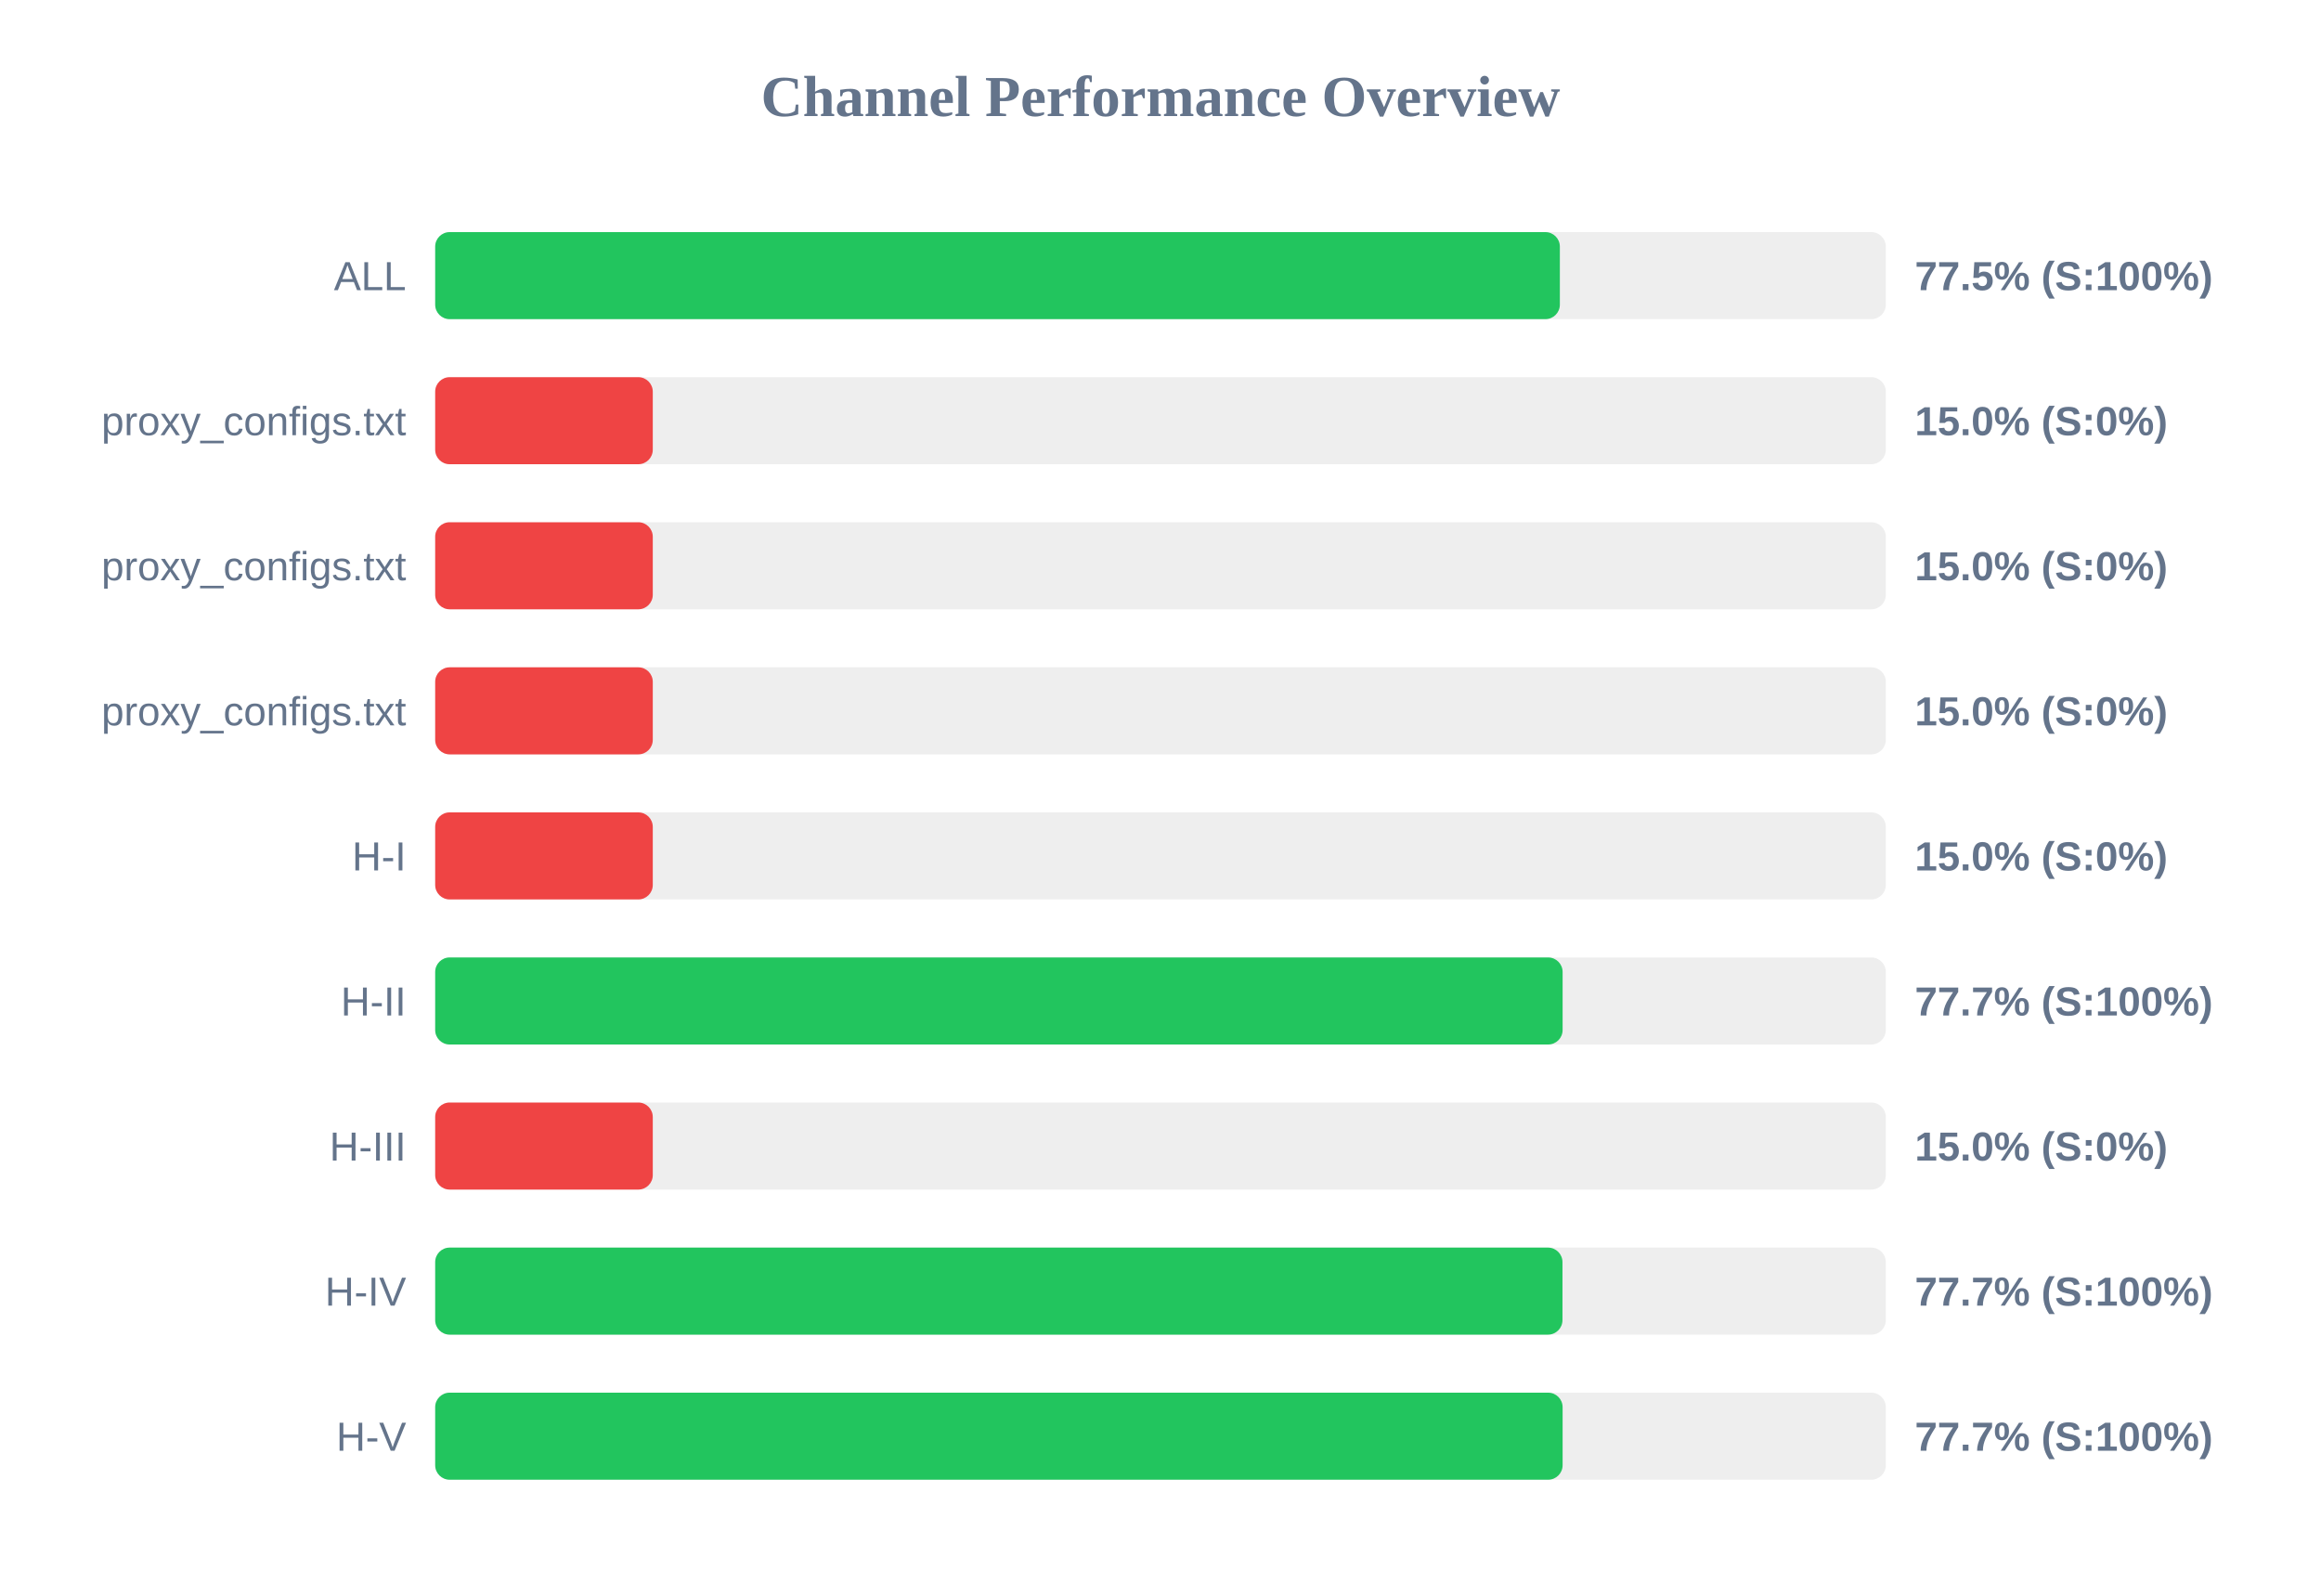
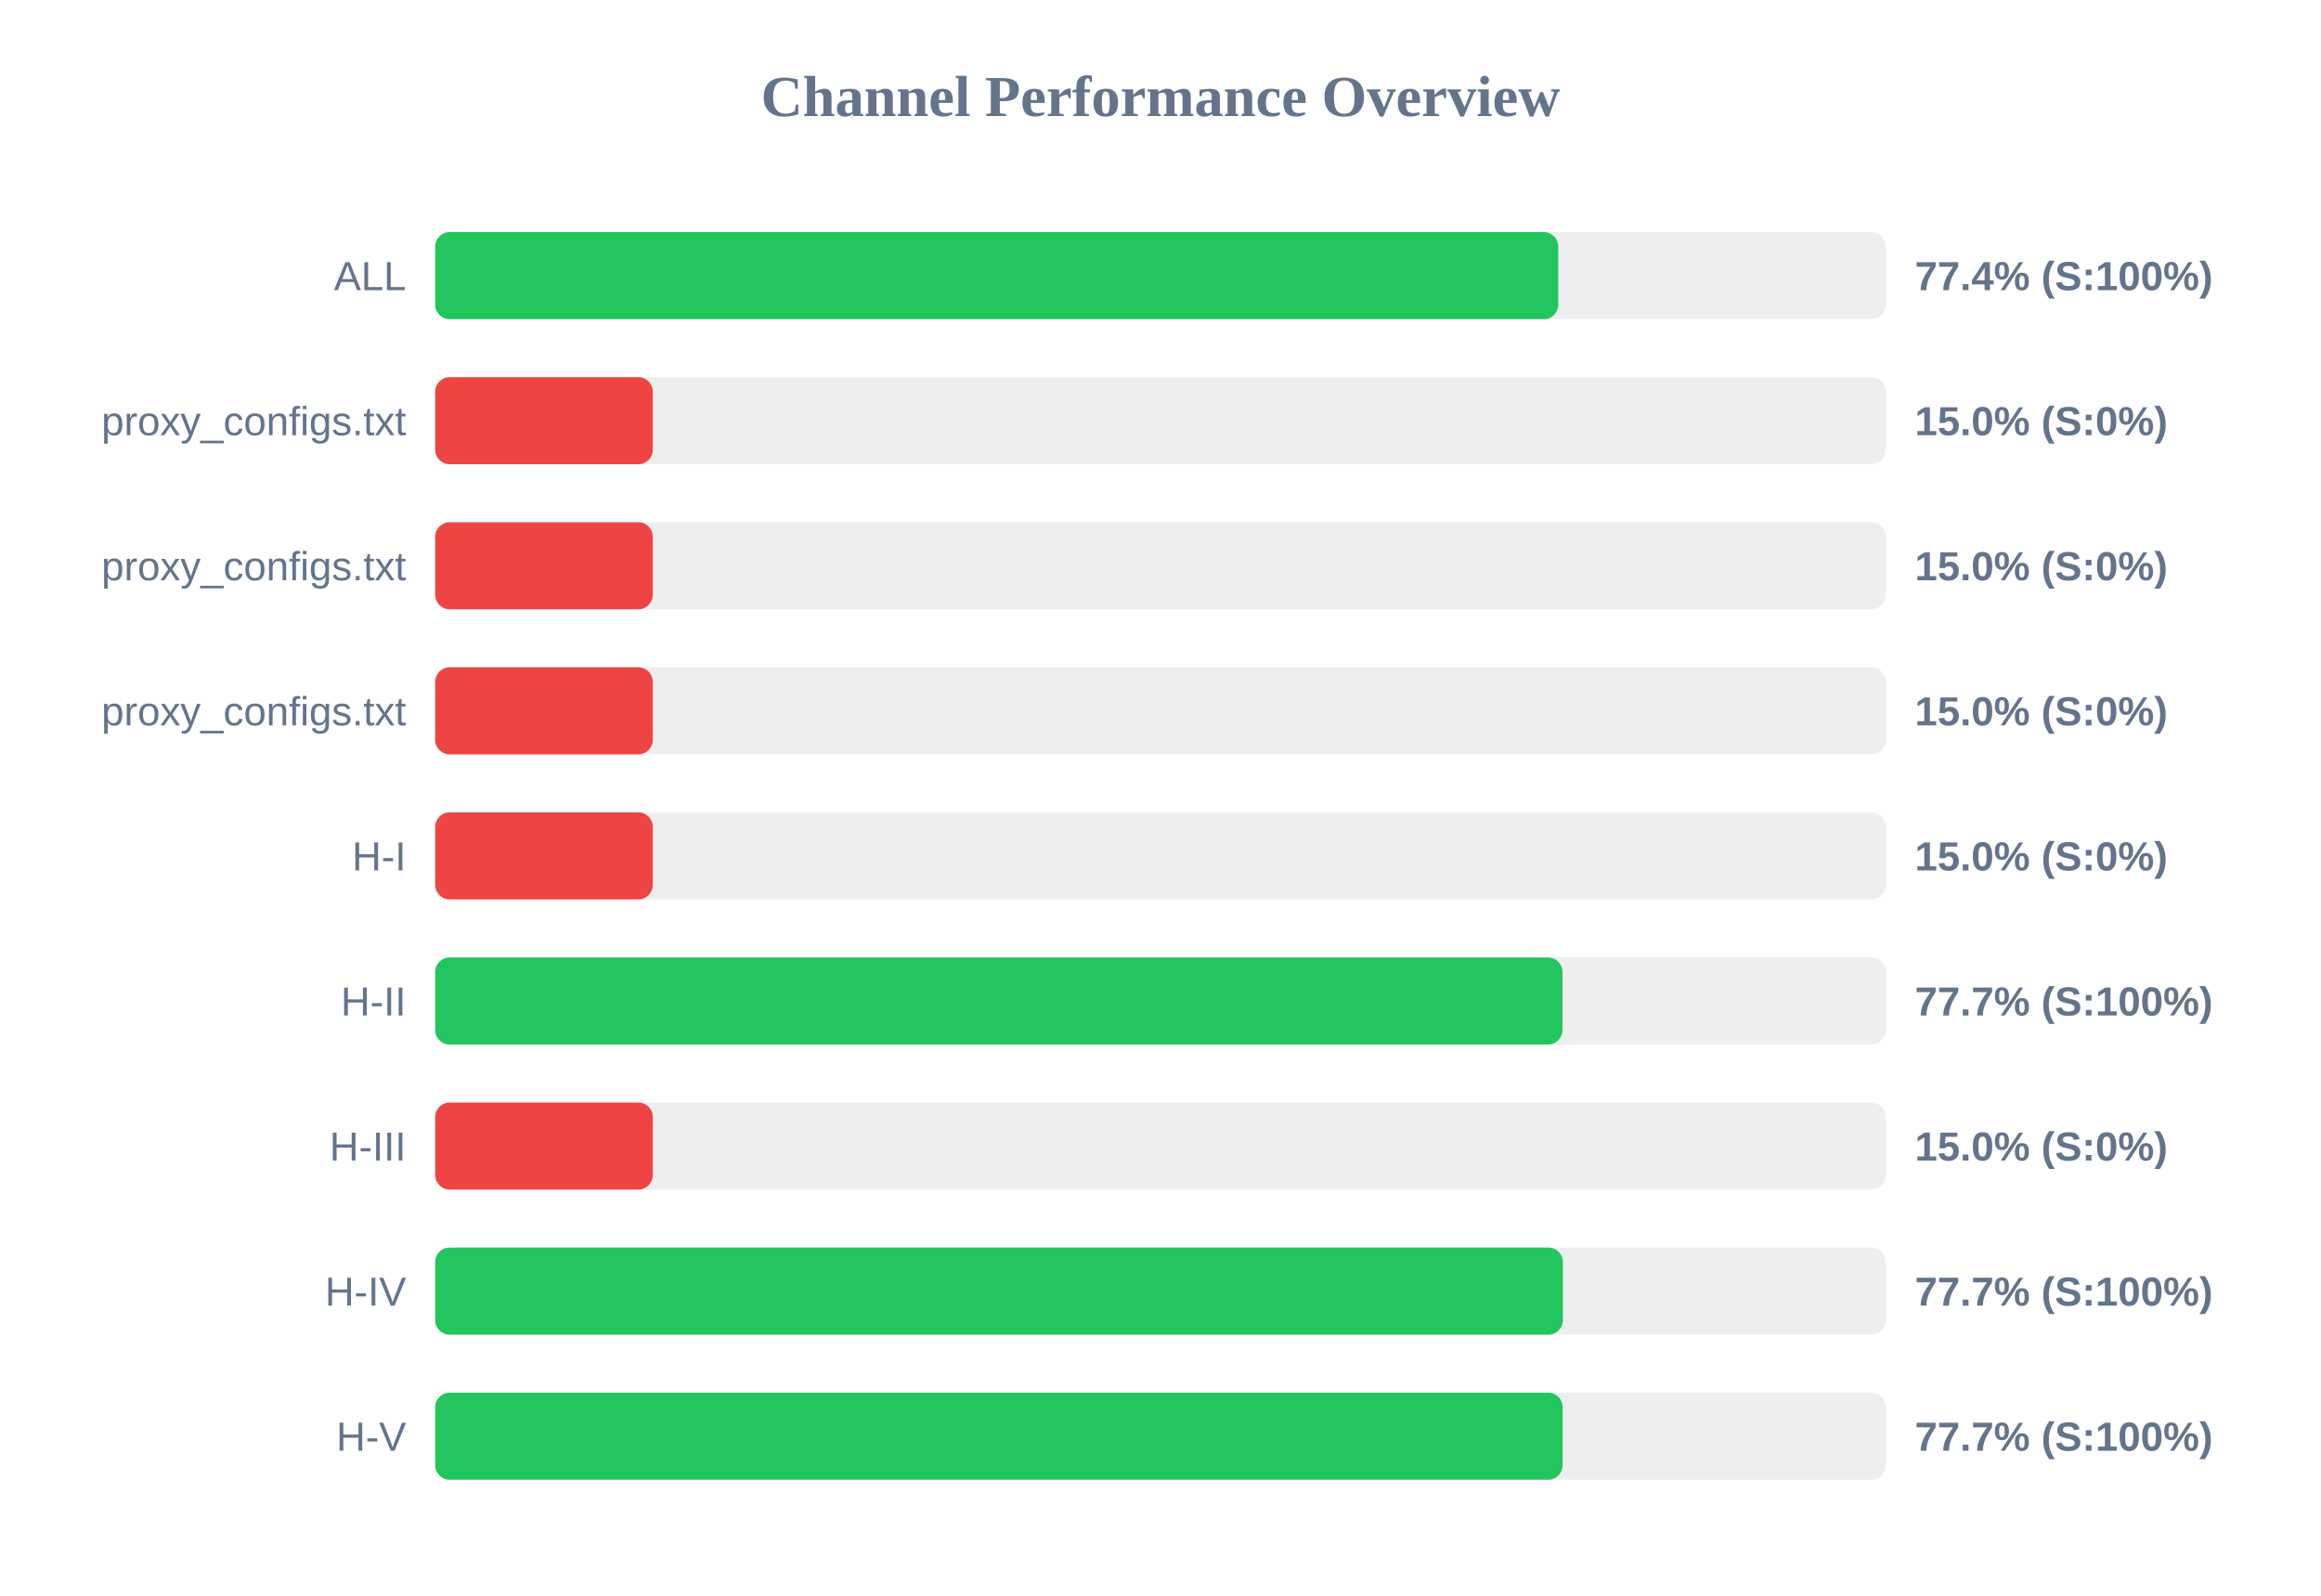
<svg xmlns="http://www.w3.org/2000/svg" width="800" height="550" version="1.1">
  <style>
        .row { font: 14px Arial; fill: #64748b; }
        .score { font: bold 14px Arial; fill: #64748b; }
    </style>
  <text x="400" y="40" text-anchor="middle" font-size="20px" font-weight="bold" fill="#64748b">Channel Performance Overview</text>
  <rect x="150" y="80" width="500" height="30" fill="#eee" rx="5" />
-   <rect x="150" y="80" width="387.65" height="30" fill="#22c55e" rx="5" />
+   <rect x="150" y="80" width="387.1" height="30" fill="#22c55e" rx="5" />
  <text x="140" y="100" text-anchor="end" class="row">ALL</text>
-   <text x="660" y="100" text-anchor="start" class="score">77.5% (S:100%)</text>
+   <text x="660" y="100" text-anchor="start" class="score">77.4% (S:100%)</text>
  <rect x="150" y="130" width="500" height="30" fill="#eee" rx="5" />
  <rect x="150" y="130" width="75.0" height="30" fill="#ef4444" rx="5" />
  <text x="140" y="150" text-anchor="end" class="row">proxy_configs.txt</text>
  <text x="660" y="150" text-anchor="start" class="score">15.0% (S:0%)</text>
  <rect x="150" y="180" width="500" height="30" fill="#eee" rx="5" />
  <rect x="150" y="180" width="75.0" height="30" fill="#ef4444" rx="5" />
  <text x="140" y="200" text-anchor="end" class="row">proxy_configs.txt</text>
  <text x="660" y="200" text-anchor="start" class="score">15.0% (S:0%)</text>
  <rect x="150" y="230" width="500" height="30" fill="#eee" rx="5" />
  <rect x="150" y="230" width="75.0" height="30" fill="#ef4444" rx="5" />
  <text x="140" y="250" text-anchor="end" class="row">proxy_configs.txt</text>
  <text x="660" y="250" text-anchor="start" class="score">15.0% (S:0%)</text>
  <rect x="150" y="280" width="500" height="30" fill="#eee" rx="5" />
  <rect x="150" y="280" width="75.0" height="30" fill="#ef4444" rx="5" />
  <text x="140" y="300" text-anchor="end" class="row">H-I</text>
  <text x="660" y="300" text-anchor="start" class="score">15.0% (S:0%)</text>
  <rect x="150" y="330" width="500" height="30" fill="#eee" rx="5" />
-   <rect x="150" y="330" width="388.6" height="30" fill="#22c55e" rx="5" />
+   <rect x="150" y="330" width="388.55" height="30" fill="#22c55e" rx="5" />
  <text x="140" y="350" text-anchor="end" class="row">H-II</text>
  <text x="660" y="350" text-anchor="start" class="score">77.7% (S:100%)</text>
  <rect x="150" y="380" width="500" height="30" fill="#eee" rx="5" />
  <rect x="150" y="380" width="75.0" height="30" fill="#ef4444" rx="5" />
  <text x="140" y="400" text-anchor="end" class="row">H-III</text>
  <text x="660" y="400" text-anchor="start" class="score">15.0% (S:0%)</text>
  <rect x="150" y="430" width="500" height="30" fill="#eee" rx="5" />
-   <rect x="150" y="430" width="388.55" height="30" fill="#22c55e" rx="5" />
+   <rect x="150" y="430" width="388.7" height="30" fill="#22c55e" rx="5" />
  <text x="140" y="450" text-anchor="end" class="row">H-IV</text>
  <text x="660" y="450" text-anchor="start" class="score">77.7% (S:100%)</text>
  <rect x="150" y="480" width="500" height="30" fill="#eee" rx="5" />
  <rect x="150" y="480" width="388.6" height="30" fill="#22c55e" rx="5" />
  <text x="140" y="500" text-anchor="end" class="row">H-V</text>
  <text x="660" y="500" text-anchor="start" class="score">77.7% (S:100%)</text>
</svg>
